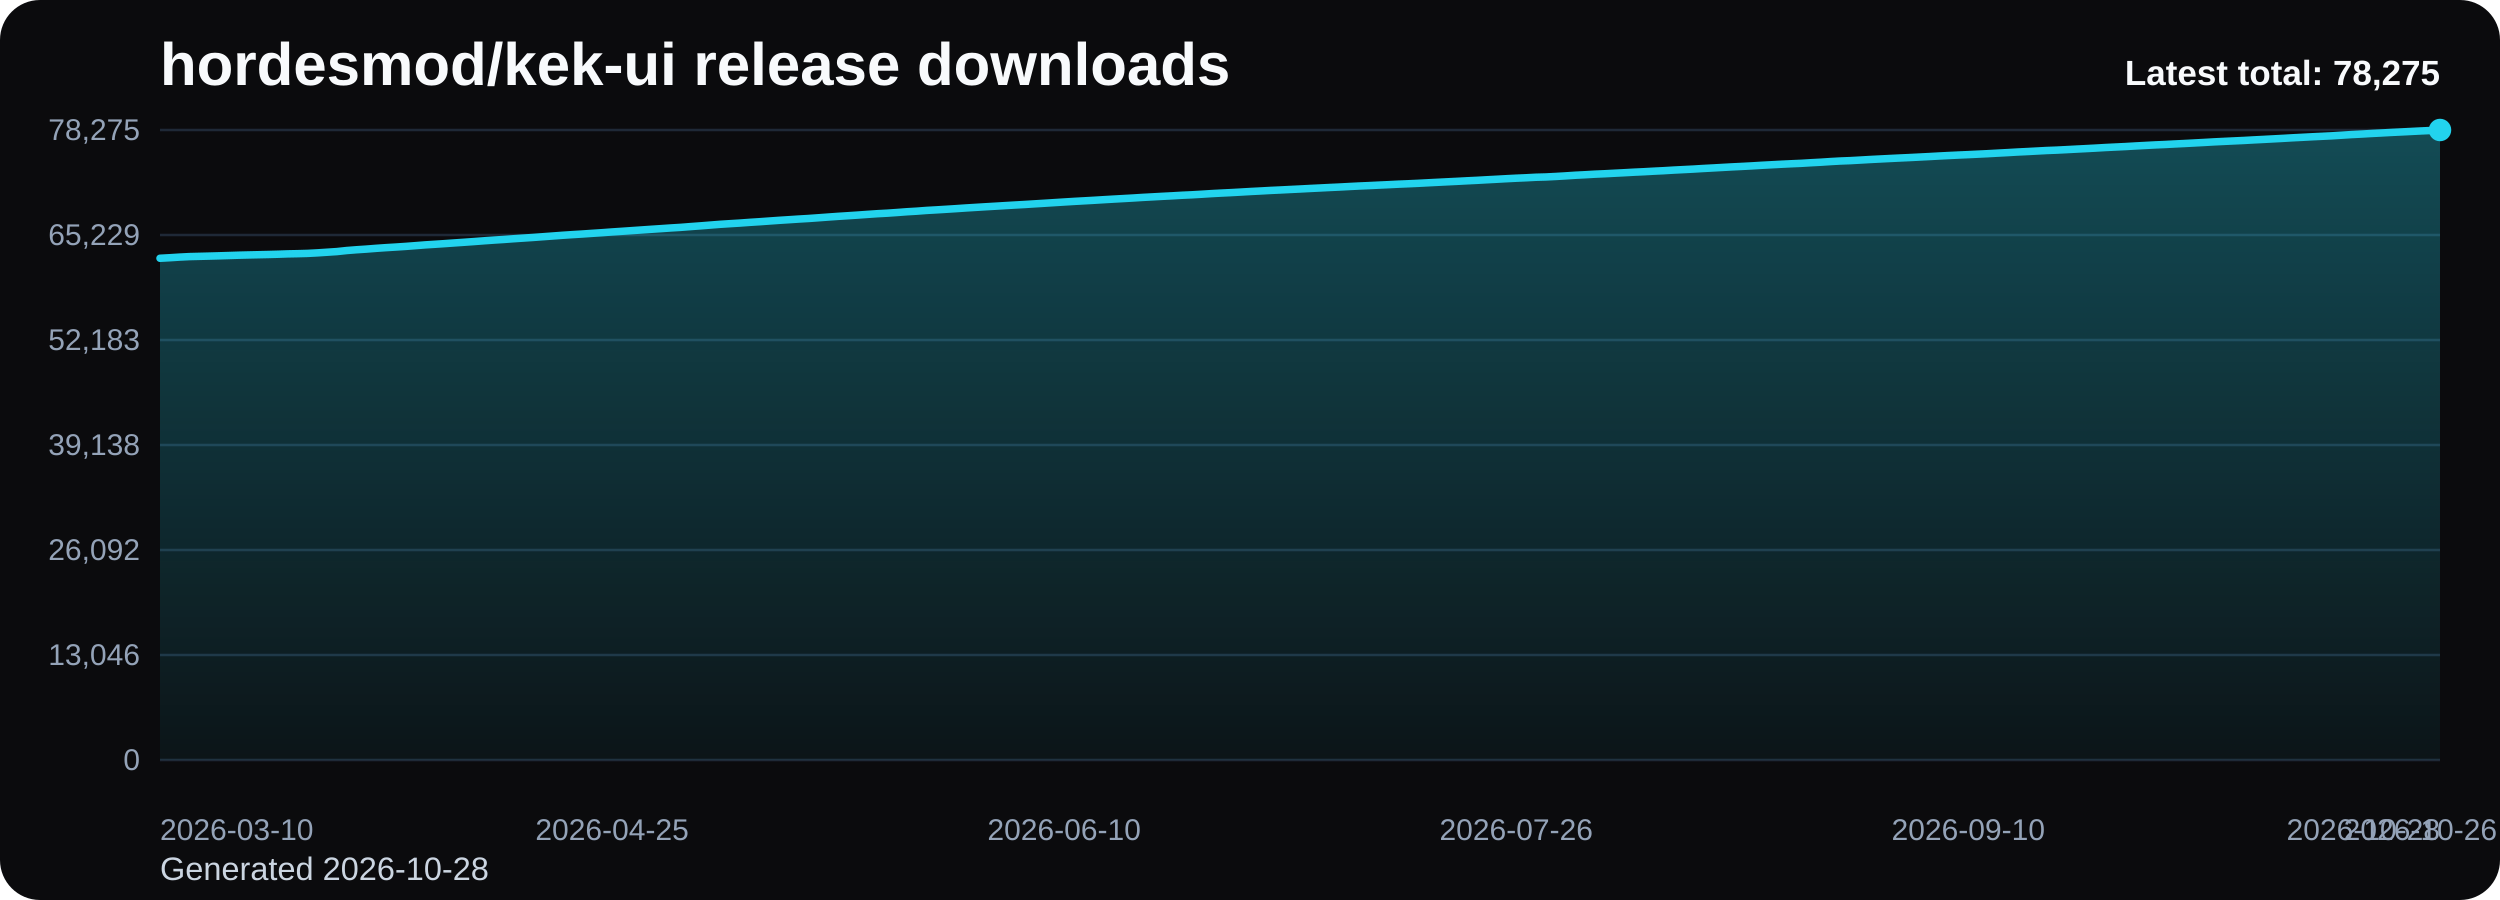
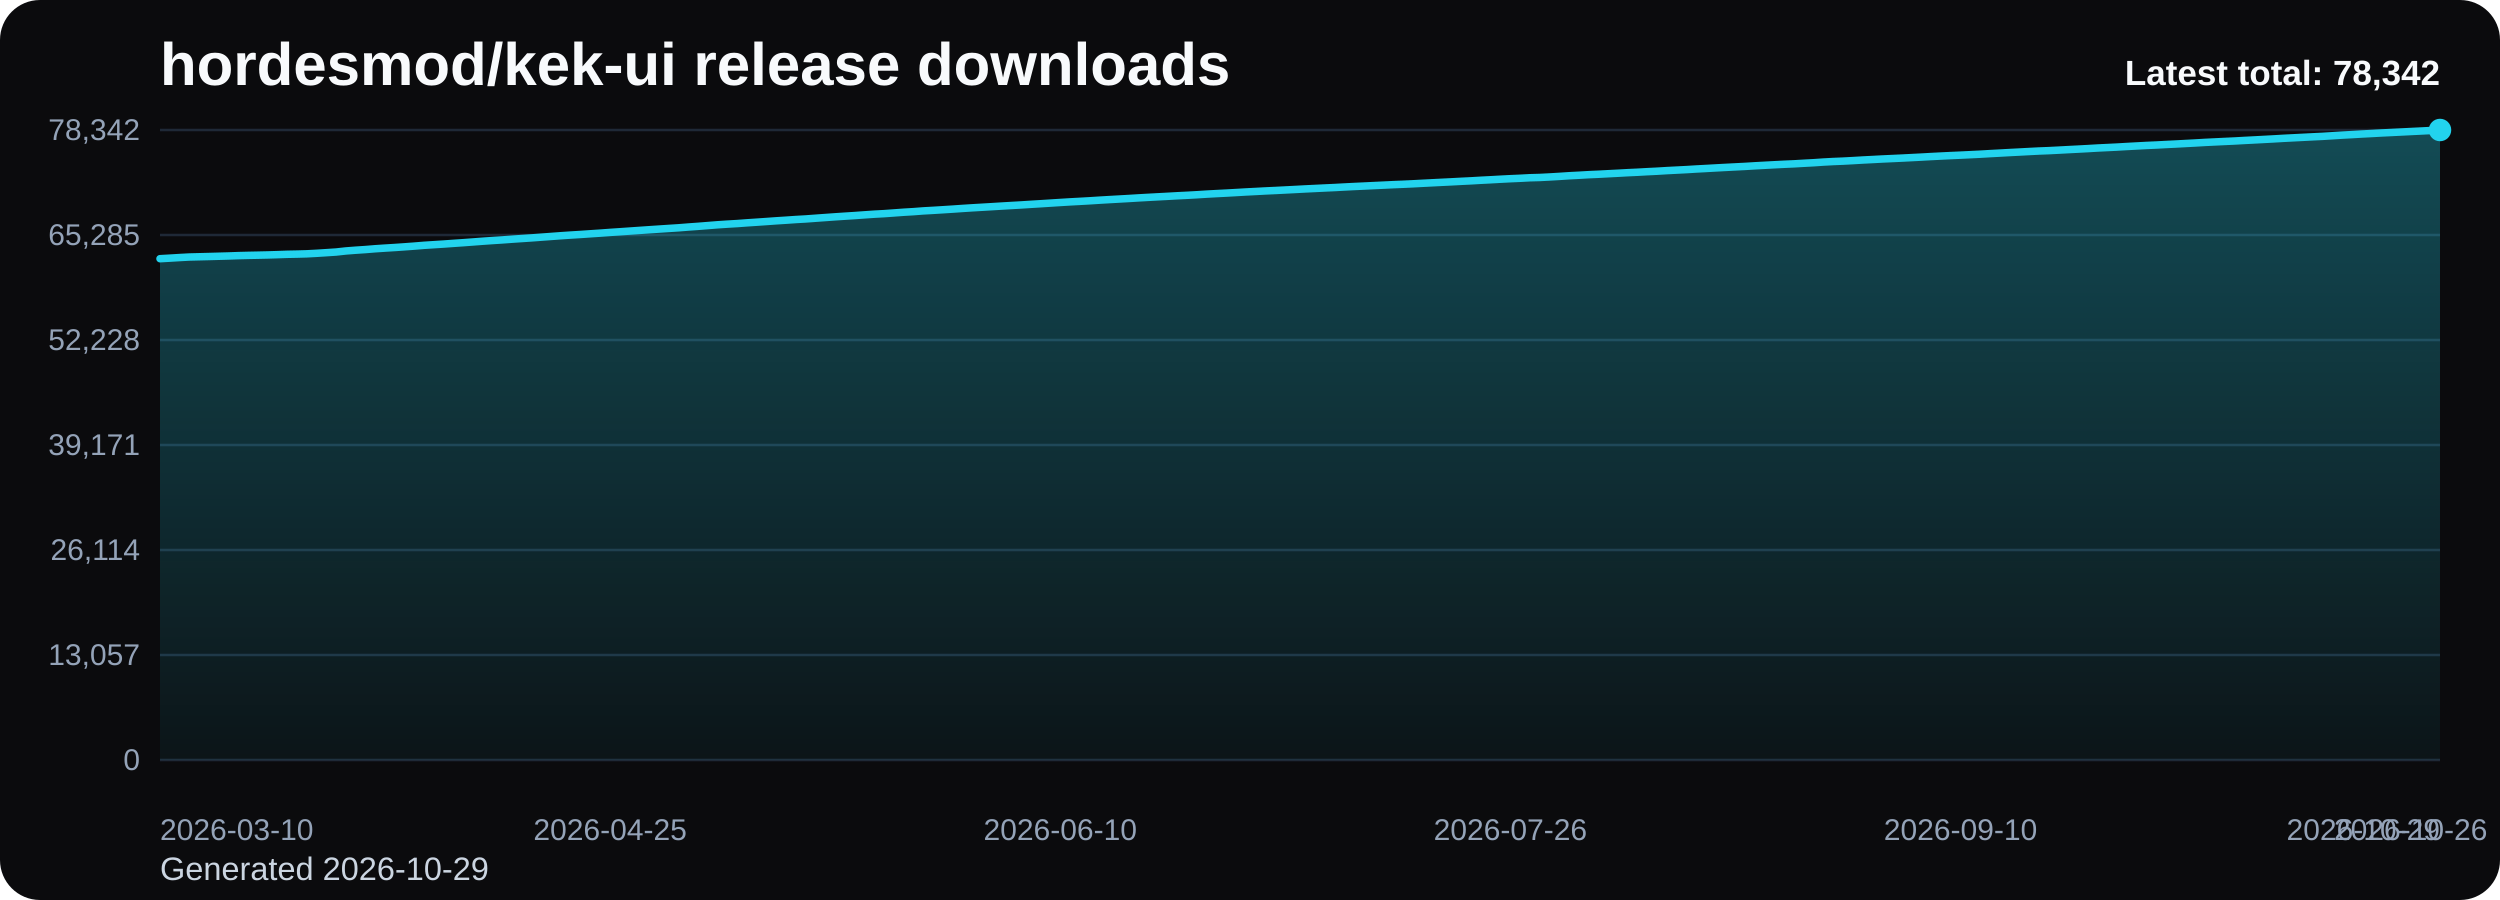
<svg xmlns="http://www.w3.org/2000/svg" viewBox="0 0 1000 360" role="img" aria-label="hordesmod/kek-ui release downloads chart">
  <defs>
    <linearGradient id="fill-total-trend-black" x1="0" y1="0" x2="0" y2="1">
      <stop offset="0%" stop-color="#22d3ee" stop-opacity="0.32" />
      <stop offset="100%" stop-color="#22d3ee" stop-opacity="0.05" />
    </linearGradient>
    <style>
      .bg { fill: #0b0b0d; }
      .title { font: 700 24px Arial, sans-serif; fill: #f8fafc; }
      .sub { font: 400 13px Arial, sans-serif; fill: #cbd5e1; }
      .grid { stroke: #1f2937; stroke-width: 1; }
      .axis { font: 400 12px Arial, sans-serif; fill: #94a3b8; }
      .line { fill: none; stroke: #22d3ee; stroke-width: 3; stroke-linecap: round; stroke-linejoin: round; }
      .dot { fill: #22d3ee; }
      .value { font: 600 11px Arial, sans-serif; fill: #cbd5e1; }
      .latest { font: 700 14px Arial, sans-serif; fill: #f8fafc; }
    </style>
  </defs>
  <rect class="bg" x="0" y="0" width="1000" height="360" rx="16" />
  <text class="title" x="64" y="34">hordesmod/kek-ui release downloads</text>
-   <text class="sub" x="64" y="352">Generated 2026-10-28</text>
+   <text class="sub" x="64" y="352">Generated 2026-10-29</text>
  <line x1="64" y1="52.00" x2="976" y2="52.00" class="grid" />
-   <text x="56" y="56.00" text-anchor="end" class="axis">78,275</text>
+   <text x="56" y="56.00" text-anchor="end" class="axis">78,342</text>
  <line x1="64" y1="94.00" x2="976" y2="94.00" class="grid" />
-   <text x="56" y="98.00" text-anchor="end" class="axis">65,229</text>
+   <text x="56" y="98.00" text-anchor="end" class="axis">65,285</text>
  <line x1="64" y1="136.00" x2="976" y2="136.00" class="grid" />
-   <text x="56" y="140.00" text-anchor="end" class="axis">52,183</text>
+   <text x="56" y="140.00" text-anchor="end" class="axis">52,228</text>
  <line x1="64" y1="178.00" x2="976" y2="178.00" class="grid" />
-   <text x="56" y="182.00" text-anchor="end" class="axis">39,138</text>
+   <text x="56" y="182.00" text-anchor="end" class="axis">39,171</text>
  <line x1="64" y1="220.00" x2="976" y2="220.00" class="grid" />
-   <text x="56" y="224.00" text-anchor="end" class="axis">26,092</text>
+   <text x="56" y="224.00" text-anchor="end" class="axis">26,114</text>
  <line x1="64" y1="262.00" x2="976" y2="262.00" class="grid" />
-   <text x="56" y="266.00" text-anchor="end" class="axis">13,046</text>
+   <text x="56" y="266.00" text-anchor="end" class="axis">13,057</text>
  <line x1="64" y1="304.00" x2="976" y2="304.00" class="grid" />
  <text x="56" y="308.00" text-anchor="end" class="axis">0</text>
-   <path d="M 64.00 304 L 64.00 103.31 L 67.93 103.09 L 71.86 102.84 L 75.79 102.64 L 79.72 102.54 L 83.66 102.44 L 87.59 102.33 L 91.52 102.21 L 95.45 102.08 L 99.38 101.98 L 103.31 101.89 L 107.24 101.80 L 111.17 101.69 L 115.10 101.55 L 119.03 101.47 L 122.97 101.36 L 126.90 101.15 L 130.83 100.89 L 134.76 100.63 L 138.69 100.21 L 142.62 99.90 L 146.55 99.64 L 150.48 99.33 L 154.41 99.06 L 158.34 98.82 L 162.28 98.56 L 166.21 98.26 L 170.14 97.95 L 174.07 97.70 L 178.00 97.44 L 181.93 97.16 L 185.86 96.89 L 189.79 96.61 L 193.72 96.31 L 197.66 96.03 L 201.59 95.78 L 205.52 95.49 L 209.45 95.23 L 213.38 94.97 L 217.31 94.68 L 221.24 94.39 L 225.17 94.10 L 229.10 93.84 L 233.03 93.60 L 236.97 93.33 L 240.90 93.07 L 244.83 92.78 L 248.76 92.52 L 252.69 92.25 L 256.62 91.98 L 260.55 91.71 L 264.48 91.45 L 268.41 91.18 L 272.34 90.94 L 276.28 90.63 L 280.21 90.34 L 284.14 90.03 L 288.07 89.72 L 292.00 89.47 L 295.93 89.23 L 299.86 88.94 L 303.79 88.69 L 307.72 88.41 L 311.66 88.13 L 315.59 87.88 L 319.52 87.62 L 323.45 87.39 L 327.38 87.11 L 331.31 86.82 L 335.24 86.54 L 339.17 86.29 L 343.10 86.03 L 347.03 85.75 L 350.97 85.48 L 354.90 85.27 L 358.83 85.00 L 362.76 84.70 L 366.69 84.47 L 370.62 84.17 L 374.55 83.95 L 378.48 83.71 L 382.41 83.46 L 386.34 83.19 L 390.28 82.95 L 394.21 82.71 L 398.14 82.48 L 402.07 82.24 L 406.00 82.01 L 409.93 81.79 L 413.86 81.54 L 417.79 81.30 L 421.72 81.05 L 425.66 80.80 L 429.59 80.56 L 433.52 80.34 L 437.45 80.12 L 441.38 79.88 L 445.31 79.65 L 449.24 79.43 L 453.17 79.21 L 457.10 78.96 L 461.03 78.75 L 464.97 78.53 L 468.90 78.33 L 472.83 78.10 L 476.76 77.92 L 480.69 77.69 L 484.62 77.44 L 488.55 77.23 L 492.48 77.04 L 496.41 76.82 L 500.34 76.59 L 504.28 76.39 L 508.21 76.17 L 512.14 75.99 L 516.07 75.79 L 520.00 75.60 L 523.93 75.39 L 527.86 75.20 L 531.79 75.00 L 535.72 74.82 L 539.66 74.61 L 543.59 74.41 L 547.52 74.24 L 551.45 74.05 L 555.38 73.87 L 559.31 73.67 L 563.24 73.51 L 567.17 73.33 L 571.10 73.12 L 575.03 72.92 L 578.97 72.72 L 582.90 72.53 L 586.83 72.32 L 590.76 72.13 L 594.69 71.91 L 598.62 71.70 L 602.55 71.48 L 606.48 71.28 L 610.41 71.11 L 614.34 70.90 L 618.28 70.79 L 622.21 70.59 L 626.14 70.36 L 630.07 70.10 L 634.00 69.90 L 637.93 69.67 L 641.86 69.50 L 645.79 69.29 L 649.72 69.09 L 653.66 68.87 L 657.59 68.69 L 661.52 68.47 L 665.45 68.28 L 669.38 68.04 L 673.31 67.84 L 677.24 67.64 L 681.17 67.40 L 685.10 67.19 L 689.03 66.97 L 692.97 66.75 L 696.90 66.56 L 700.83 66.35 L 704.76 66.11 L 708.69 65.90 L 712.62 65.69 L 716.55 65.50 L 720.48 65.33 L 724.41 65.09 L 728.34 64.88 L 732.28 64.62 L 736.21 64.40 L 740.14 64.25 L 744.07 64.03 L 748.00 63.80 L 751.93 63.60 L 755.86 63.40 L 759.79 63.21 L 763.72 63.03 L 767.66 62.83 L 771.59 62.63 L 775.52 62.41 L 779.45 62.21 L 783.38 62.02 L 787.31 61.85 L 791.24 61.66 L 795.17 61.47 L 799.10 61.25 L 803.03 61.04 L 806.97 60.81 L 810.90 60.62 L 814.83 60.41 L 818.76 60.20 L 822.69 60.05 L 826.62 59.85 L 830.55 59.64 L 834.48 59.44 L 838.41 59.23 L 842.34 59.00 L 846.28 58.81 L 850.21 58.62 L 854.14 58.39 L 858.07 58.18 L 862.00 57.97 L 865.93 57.80 L 869.86 57.59 L 873.79 57.40 L 877.72 57.19 L 881.66 56.98 L 885.59 56.75 L 889.52 56.56 L 893.45 56.37 L 897.38 56.19 L 901.31 55.97 L 905.24 55.77 L 909.17 55.56 L 913.10 55.35 L 917.03 55.12 L 920.97 54.92 L 924.90 54.71 L 928.83 54.52 L 932.76 54.33 L 936.69 54.08 L 940.62 53.83 L 944.55 53.63 L 948.48 53.40 L 952.41 53.20 L 956.34 52.98 L 960.28 52.79 L 964.21 52.59 L 968.14 52.39 L 972.07 52.21 L 976.00 52.00 L 976.00 304 Z" fill="url(#fill-total-trend-black)" />
-   <polyline class="line" points="64.00,103.31 67.93,103.09 71.86,102.84 75.79,102.64 79.72,102.54 83.66,102.44 87.59,102.33 91.52,102.21 95.45,102.08 99.38,101.98 103.31,101.89 107.24,101.80 111.17,101.69 115.10,101.55 119.03,101.47 122.97,101.36 126.90,101.15 130.83,100.89 134.76,100.63 138.69,100.21 142.62,99.90 146.55,99.64 150.48,99.33 154.41,99.06 158.34,98.82 162.28,98.56 166.21,98.26 170.14,97.95 174.07,97.70 178.00,97.44 181.93,97.16 185.86,96.89 189.79,96.61 193.72,96.31 197.66,96.03 201.59,95.78 205.52,95.49 209.45,95.23 213.38,94.97 217.31,94.68 221.24,94.39 225.17,94.10 229.10,93.84 233.03,93.60 236.97,93.33 240.90,93.07 244.83,92.78 248.76,92.52 252.69,92.25 256.62,91.98 260.55,91.71 264.48,91.45 268.41,91.18 272.34,90.94 276.28,90.63 280.21,90.34 284.14,90.03 288.07,89.72 292.00,89.47 295.93,89.23 299.86,88.94 303.79,88.69 307.72,88.41 311.66,88.13 315.59,87.88 319.52,87.62 323.45,87.39 327.38,87.11 331.31,86.82 335.24,86.54 339.17,86.29 343.10,86.03 347.03,85.75 350.97,85.48 354.90,85.27 358.83,85.00 362.76,84.70 366.69,84.47 370.62,84.17 374.55,83.95 378.48,83.71 382.41,83.46 386.34,83.19 390.28,82.95 394.21,82.71 398.14,82.48 402.07,82.24 406.00,82.01 409.93,81.79 413.86,81.54 417.79,81.30 421.72,81.05 425.66,80.80 429.59,80.56 433.52,80.34 437.45,80.12 441.38,79.88 445.31,79.65 449.24,79.43 453.17,79.21 457.10,78.96 461.03,78.75 464.97,78.53 468.90,78.33 472.83,78.10 476.76,77.92 480.69,77.69 484.62,77.44 488.55,77.23 492.48,77.04 496.41,76.82 500.34,76.59 504.28,76.39 508.21,76.17 512.14,75.99 516.07,75.79 520.00,75.60 523.93,75.39 527.86,75.20 531.79,75.00 535.72,74.82 539.66,74.61 543.59,74.41 547.52,74.24 551.45,74.05 555.38,73.87 559.31,73.67 563.24,73.51 567.17,73.33 571.10,73.12 575.03,72.92 578.97,72.72 582.90,72.53 586.83,72.32 590.76,72.13 594.69,71.91 598.62,71.70 602.55,71.48 606.48,71.28 610.41,71.11 614.34,70.90 618.28,70.79 622.21,70.59 626.14,70.36 630.07,70.10 634.00,69.90 637.93,69.67 641.86,69.50 645.79,69.29 649.72,69.09 653.66,68.87 657.59,68.69 661.52,68.47 665.45,68.28 669.38,68.04 673.31,67.84 677.24,67.64 681.17,67.40 685.10,67.19 689.03,66.97 692.97,66.75 696.90,66.56 700.83,66.35 704.76,66.11 708.69,65.90 712.62,65.69 716.55,65.50 720.48,65.33 724.41,65.09 728.34,64.88 732.28,64.62 736.21,64.40 740.14,64.25 744.07,64.03 748.00,63.80 751.93,63.60 755.86,63.40 759.79,63.21 763.72,63.03 767.66,62.83 771.59,62.63 775.52,62.41 779.45,62.21 783.38,62.02 787.31,61.85 791.24,61.66 795.17,61.47 799.10,61.25 803.03,61.04 806.97,60.81 810.90,60.62 814.83,60.41 818.76,60.20 822.69,60.05 826.62,59.85 830.55,59.64 834.48,59.44 838.41,59.23 842.34,59.00 846.28,58.81 850.21,58.62 854.14,58.39 858.07,58.18 862.00,57.97 865.93,57.80 869.86,57.59 873.79,57.40 877.72,57.19 881.66,56.98 885.59,56.75 889.52,56.56 893.45,56.37 897.38,56.19 901.31,55.97 905.24,55.77 909.17,55.56 913.10,55.35 917.03,55.12 920.97,54.92 924.90,54.71 928.83,54.52 932.76,54.33 936.69,54.08 940.62,53.83 944.55,53.63 948.48,53.40 952.41,53.20 956.34,52.98 960.28,52.79 964.21,52.59 968.14,52.39 972.07,52.21 976.00,52.00" />
+   <path d="M 64.00 304 L 64.00 103.48 L 67.91 103.26 L 71.83 103.02 L 75.74 102.81 L 79.66 102.71 L 83.57 102.61 L 87.48 102.50 L 91.40 102.39 L 95.31 102.25 L 99.23 102.15 L 103.14 102.07 L 107.06 101.98 L 110.97 101.86 L 114.88 101.72 L 118.80 101.64 L 122.71 101.53 L 126.63 101.32 L 130.54 101.07 L 134.45 100.81 L 138.37 100.38 L 142.28 100.08 L 146.20 99.82 L 150.11 99.50 L 154.03 99.24 L 157.94 99.00 L 161.85 98.73 L 165.77 98.44 L 169.68 98.12 L 173.60 97.87 L 177.51 97.62 L 181.42 97.34 L 185.34 97.07 L 189.25 96.78 L 193.17 96.48 L 197.08 96.21 L 201.00 95.96 L 204.91 95.67 L 208.82 95.41 L 212.74 95.15 L 216.65 94.86 L 220.57 94.57 L 224.48 94.28 L 228.39 94.02 L 232.31 93.78 L 236.22 93.51 L 240.14 93.25 L 244.05 92.96 L 247.97 92.70 L 251.88 92.43 L 255.79 92.16 L 259.71 91.89 L 263.62 91.63 L 267.54 91.37 L 271.45 91.12 L 275.36 90.81 L 279.28 90.53 L 283.19 90.22 L 287.11 89.91 L 291.02 89.65 L 294.94 89.42 L 298.85 89.13 L 302.76 88.87 L 306.68 88.60 L 310.59 88.32 L 314.51 88.07 L 318.42 87.80 L 322.33 87.58 L 326.25 87.29 L 330.16 87.01 L 334.08 86.73 L 337.99 86.47 L 341.91 86.22 L 345.82 85.94 L 349.73 85.67 L 353.65 85.46 L 357.56 85.18 L 361.48 84.89 L 365.39 84.66 L 369.30 84.36 L 373.22 84.14 L 377.13 83.90 L 381.05 83.65 L 384.96 83.38 L 388.88 83.13 L 392.79 82.90 L 396.70 82.67 L 400.62 82.43 L 404.53 82.20 L 408.45 81.98 L 412.36 81.73 L 416.27 81.49 L 420.19 81.24 L 424.10 80.99 L 428.02 80.75 L 431.93 80.54 L 435.85 80.32 L 439.76 80.07 L 443.67 79.84 L 447.59 79.62 L 451.50 79.40 L 455.42 79.16 L 459.33 78.94 L 463.24 78.73 L 467.16 78.52 L 471.07 78.30 L 474.99 78.11 L 478.90 77.89 L 482.82 77.64 L 486.73 77.43 L 490.64 77.23 L 494.56 77.01 L 498.47 76.78 L 502.39 76.58 L 506.30 76.37 L 510.21 76.19 L 514.13 75.99 L 518.04 75.79 L 521.96 75.58 L 525.87 75.39 L 529.79 75.20 L 533.70 75.02 L 537.61 74.81 L 541.53 74.61 L 545.44 74.43 L 549.36 74.24 L 553.27 74.06 L 557.18 73.87 L 561.10 73.71 L 565.01 73.53 L 568.93 73.32 L 572.84 73.12 L 576.76 72.92 L 580.67 72.73 L 584.58 72.52 L 588.50 72.33 L 592.41 72.10 L 596.33 71.90 L 600.24 71.68 L 604.15 71.48 L 608.07 71.31 L 611.98 71.10 L 615.90 70.99 L 619.81 70.79 L 623.73 70.56 L 627.64 70.30 L 631.55 70.10 L 635.47 69.87 L 639.38 69.70 L 643.30 69.49 L 647.21 69.29 L 651.12 69.07 L 655.04 68.89 L 658.95 68.67 L 662.87 68.48 L 666.78 68.24 L 670.70 68.04 L 674.61 67.84 L 678.52 67.60 L 682.44 67.39 L 686.35 67.17 L 690.27 66.96 L 694.18 66.76 L 698.09 66.56 L 702.01 66.32 L 705.92 66.11 L 709.84 65.90 L 713.75 65.70 L 717.67 65.53 L 721.58 65.30 L 725.49 65.09 L 729.41 64.82 L 733.32 64.61 L 737.24 64.45 L 741.15 64.24 L 745.06 64.01 L 748.98 63.81 L 752.89 63.60 L 756.81 63.42 L 760.72 63.24 L 764.64 63.04 L 768.55 62.84 L 772.46 62.62 L 776.38 62.42 L 780.29 62.23 L 784.21 62.06 L 788.12 61.87 L 792.03 61.68 L 795.95 61.45 L 799.86 61.24 L 803.78 61.02 L 807.69 60.82 L 811.61 60.61 L 815.52 60.41 L 819.43 60.26 L 823.35 60.06 L 827.26 59.85 L 831.18 59.65 L 835.09 59.44 L 839.00 59.21 L 842.92 59.02 L 846.83 58.83 L 850.75 58.60 L 854.66 58.39 L 858.58 58.18 L 862.49 58.01 L 866.40 57.80 L 870.32 57.61 L 874.23 57.40 L 878.15 57.19 L 882.06 56.96 L 885.97 56.77 L 889.89 56.58 L 893.80 56.40 L 897.72 56.18 L 901.63 55.98 L 905.55 55.77 L 909.46 55.56 L 913.37 55.33 L 917.29 55.13 L 921.20 54.93 L 925.12 54.73 L 929.03 54.54 L 932.94 54.30 L 936.86 54.05 L 940.77 53.84 L 944.69 53.61 L 948.60 53.41 L 952.52 53.19 L 956.43 53.00 L 960.34 52.81 L 964.26 52.61 L 968.17 52.42 L 972.09 52.22 L 976.00 52.00 L 976.00 304 Z" fill="url(#fill-total-trend-black)" />
+   <polyline class="line" points="64.00,103.48 67.91,103.26 71.83,103.02 75.74,102.81 79.66,102.71 83.57,102.61 87.48,102.50 91.40,102.39 95.31,102.25 99.23,102.15 103.14,102.07 107.06,101.98 110.97,101.86 114.88,101.72 118.80,101.64 122.71,101.53 126.63,101.32 130.54,101.07 134.45,100.81 138.37,100.38 142.28,100.08 146.20,99.82 150.11,99.50 154.03,99.24 157.94,99.00 161.85,98.73 165.77,98.44 169.68,98.12 173.60,97.87 177.51,97.62 181.42,97.34 185.34,97.07 189.25,96.78 193.17,96.48 197.08,96.21 201.00,95.96 204.91,95.67 208.82,95.41 212.74,95.15 216.65,94.86 220.57,94.57 224.48,94.28 228.39,94.02 232.31,93.78 236.22,93.51 240.14,93.25 244.05,92.96 247.97,92.70 251.88,92.43 255.79,92.16 259.71,91.89 263.62,91.63 267.54,91.37 271.45,91.12 275.36,90.81 279.28,90.53 283.19,90.22 287.11,89.91 291.02,89.65 294.94,89.42 298.85,89.13 302.76,88.87 306.68,88.60 310.59,88.32 314.51,88.07 318.42,87.80 322.33,87.58 326.25,87.29 330.16,87.01 334.08,86.73 337.99,86.47 341.91,86.22 345.82,85.94 349.73,85.67 353.65,85.46 357.56,85.18 361.48,84.89 365.39,84.66 369.30,84.36 373.22,84.14 377.13,83.90 381.05,83.65 384.96,83.38 388.88,83.13 392.79,82.90 396.70,82.67 400.62,82.43 404.53,82.20 408.45,81.98 412.36,81.73 416.27,81.49 420.19,81.24 424.10,80.99 428.02,80.75 431.93,80.54 435.85,80.32 439.76,80.07 443.67,79.84 447.59,79.62 451.50,79.40 455.42,79.16 459.33,78.94 463.24,78.73 467.16,78.52 471.07,78.30 474.99,78.11 478.90,77.89 482.82,77.64 486.73,77.43 490.64,77.23 494.56,77.01 498.47,76.78 502.39,76.58 506.30,76.37 510.21,76.19 514.13,75.99 518.04,75.79 521.96,75.58 525.87,75.39 529.79,75.20 533.70,75.02 537.61,74.81 541.53,74.61 545.44,74.43 549.36,74.24 553.27,74.06 557.18,73.87 561.10,73.71 565.01,73.53 568.93,73.32 572.84,73.12 576.76,72.92 580.67,72.73 584.58,72.52 588.50,72.33 592.41,72.10 596.33,71.90 600.24,71.68 604.15,71.48 608.07,71.31 611.98,71.10 615.90,70.99 619.81,70.79 623.73,70.56 627.64,70.30 631.55,70.10 635.47,69.87 639.38,69.70 643.30,69.49 647.21,69.29 651.12,69.07 655.04,68.89 658.95,68.67 662.87,68.48 666.78,68.24 670.70,68.04 674.61,67.84 678.52,67.60 682.44,67.39 686.35,67.17 690.27,66.96 694.18,66.76 698.09,66.56 702.01,66.32 705.92,66.11 709.84,65.90 713.75,65.70 717.67,65.53 721.58,65.30 725.49,65.09 729.41,64.82 733.32,64.61 737.24,64.45 741.15,64.24 745.06,64.01 748.98,63.81 752.89,63.60 756.81,63.42 760.72,63.24 764.64,63.04 768.55,62.84 772.46,62.62 776.38,62.42 780.29,62.23 784.21,62.06 788.12,61.87 792.03,61.68 795.95,61.45 799.86,61.24 803.78,61.02 807.69,60.82 811.61,60.61 815.52,60.41 819.43,60.26 823.35,60.06 827.26,59.85 831.18,59.65 835.09,59.44 839.00,59.21 842.92,59.02 846.83,58.83 850.75,58.60 854.66,58.39 858.58,58.18 862.49,58.01 866.40,57.80 870.32,57.61 874.23,57.40 878.15,57.19 882.06,56.96 885.97,56.77 889.89,56.58 893.80,56.40 897.72,56.18 901.63,55.98 905.55,55.77 909.46,55.56 913.37,55.33 917.29,55.13 921.20,54.93 925.12,54.73 929.03,54.54 932.94,54.30 936.86,54.05 940.77,53.84 944.69,53.61 948.60,53.41 952.52,53.19 956.43,53.00 960.34,52.81 964.26,52.61 968.17,52.42 972.09,52.22 976.00,52.00" />
  <circle class="dot" cx="976.00" cy="52.00" r="4.5" />
  <text class="axis" x="64.00" y="336" text-anchor="start">2026-03-10</text>
-   <text class="axis" x="244.83" y="336" text-anchor="middle">2026-04-25</text>
-   <text class="axis" x="425.66" y="336" text-anchor="middle">2026-06-10</text>
-   <text class="axis" x="606.48" y="336" text-anchor="middle">2026-07-26</text>
-   <text class="axis" x="787.31" y="336" text-anchor="middle">2026-09-10</text>
-   <text class="axis" x="968.14" y="336" text-anchor="middle">2026-10-26</text>
-   <text class="axis" x="976.00" y="336" text-anchor="end">2026-10-28</text>
-   <text class="latest" x="976" y="34" text-anchor="end">Latest total: 78,275</text>
+   <text class="axis" x="244.05" y="336" text-anchor="middle">2026-04-25</text>
+   <text class="axis" x="424.10" y="336" text-anchor="middle">2026-06-10</text>
+   <text class="axis" x="604.15" y="336" text-anchor="middle">2026-07-26</text>
+   <text class="axis" x="784.21" y="336" text-anchor="middle">2026-09-10</text>
+   <text class="axis" x="964.26" y="336" text-anchor="middle">2026-10-26</text>
+   <text class="axis" x="976.00" y="336" text-anchor="end">2026-10-29</text>
+   <text class="latest" x="976" y="34" text-anchor="end">Latest total: 78,342</text>
</svg>
